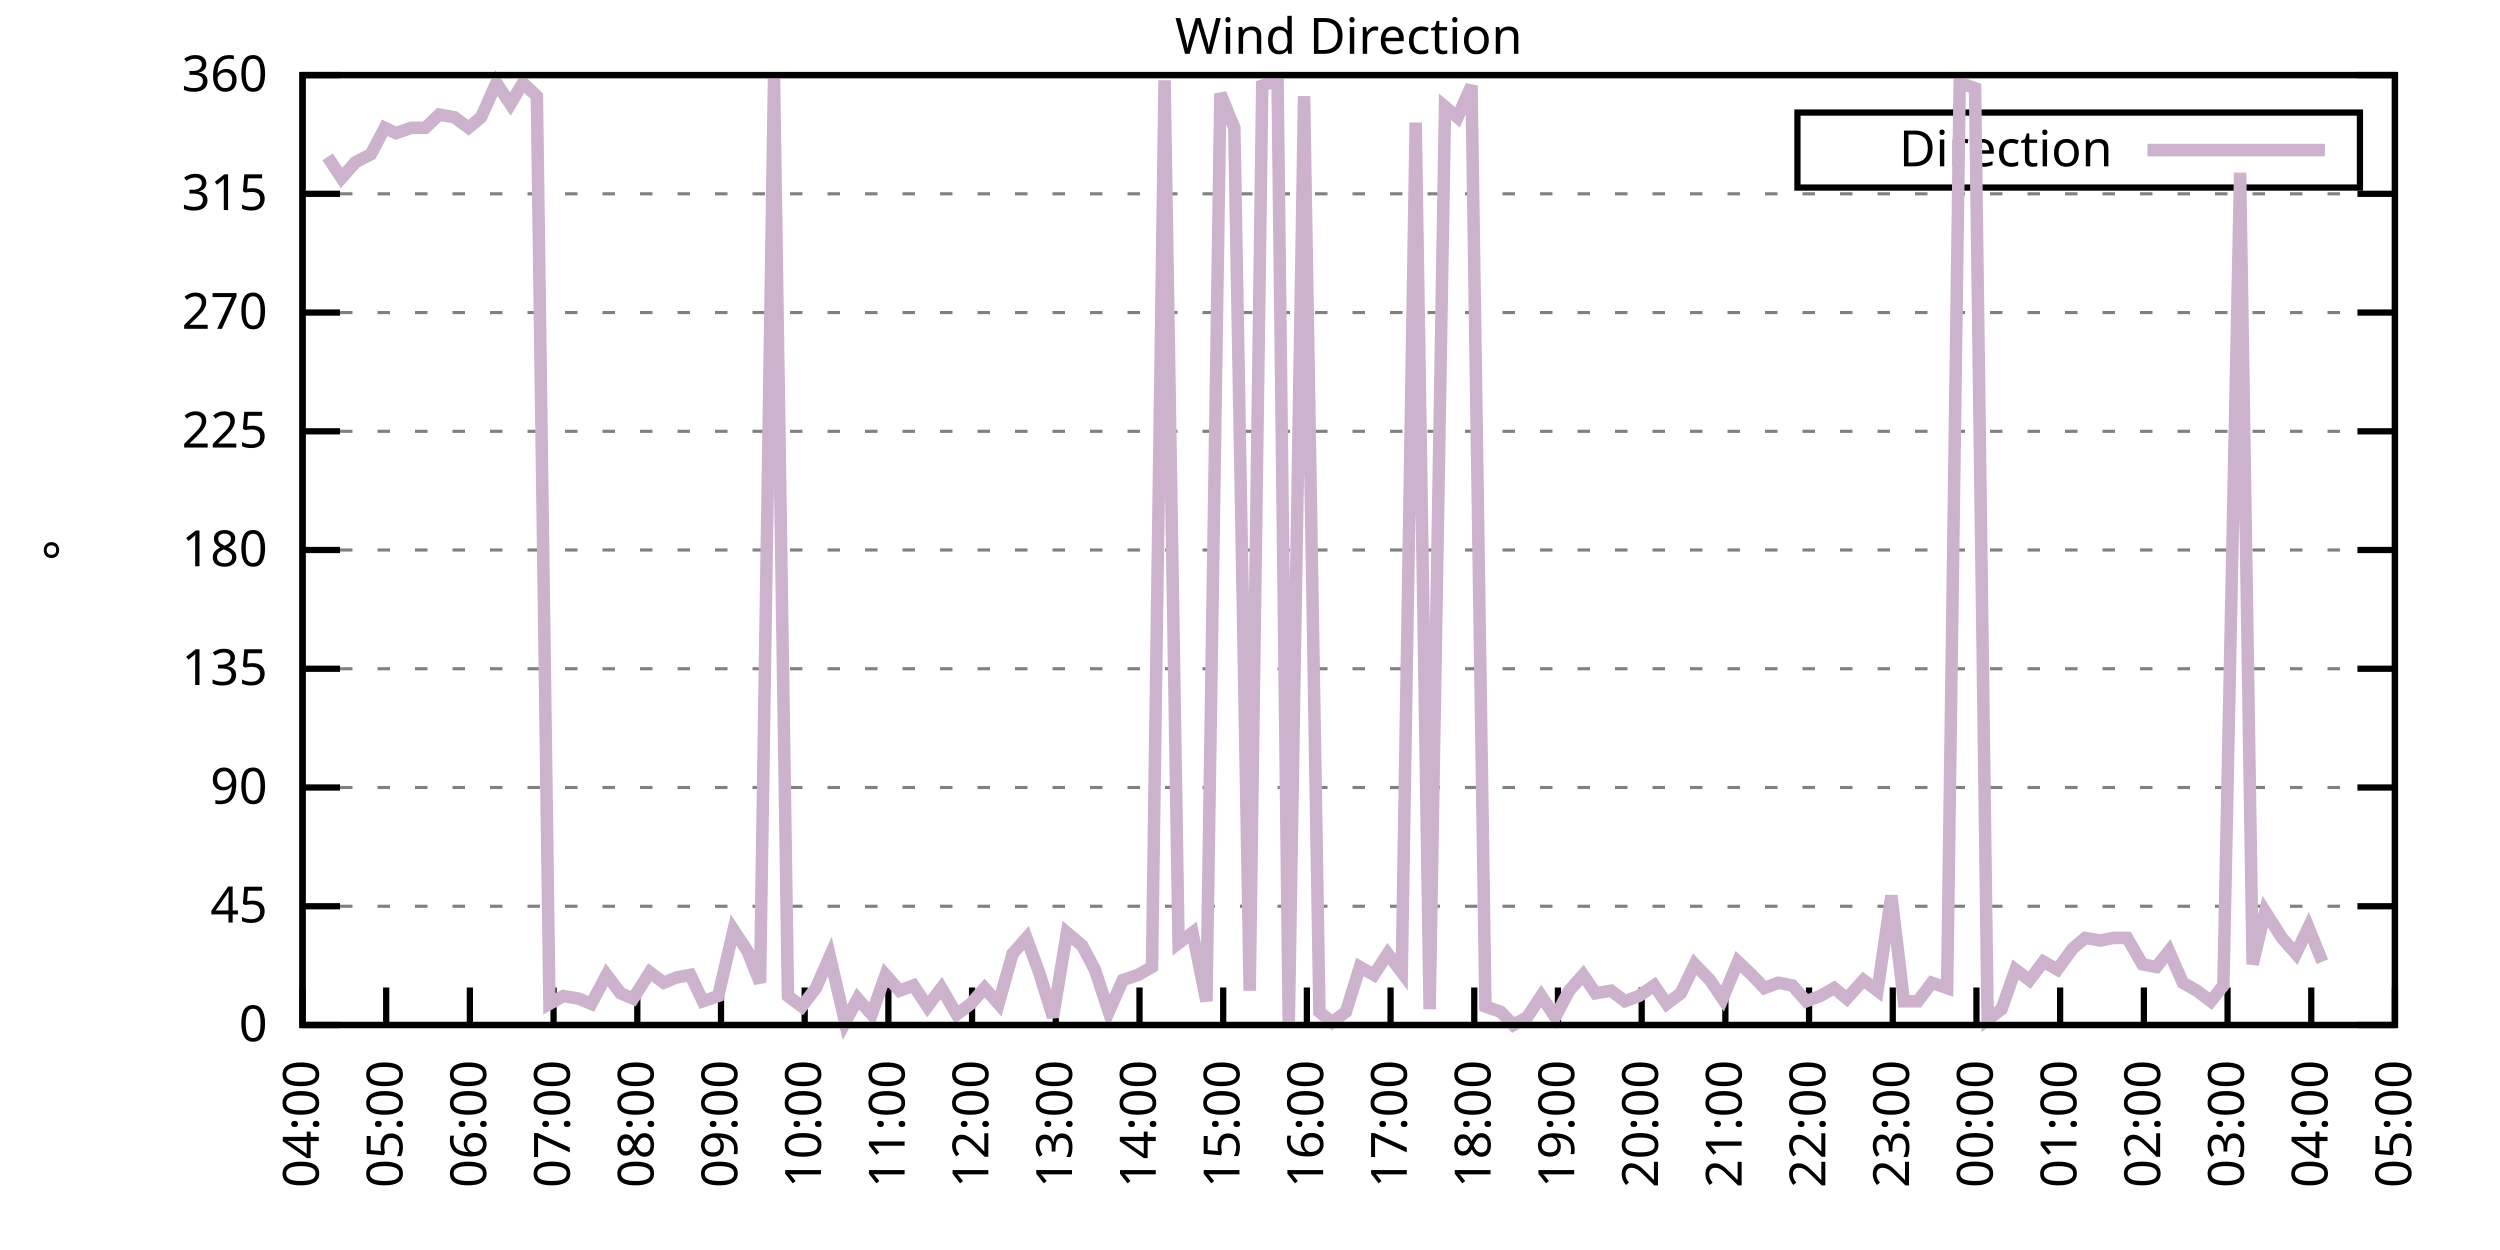
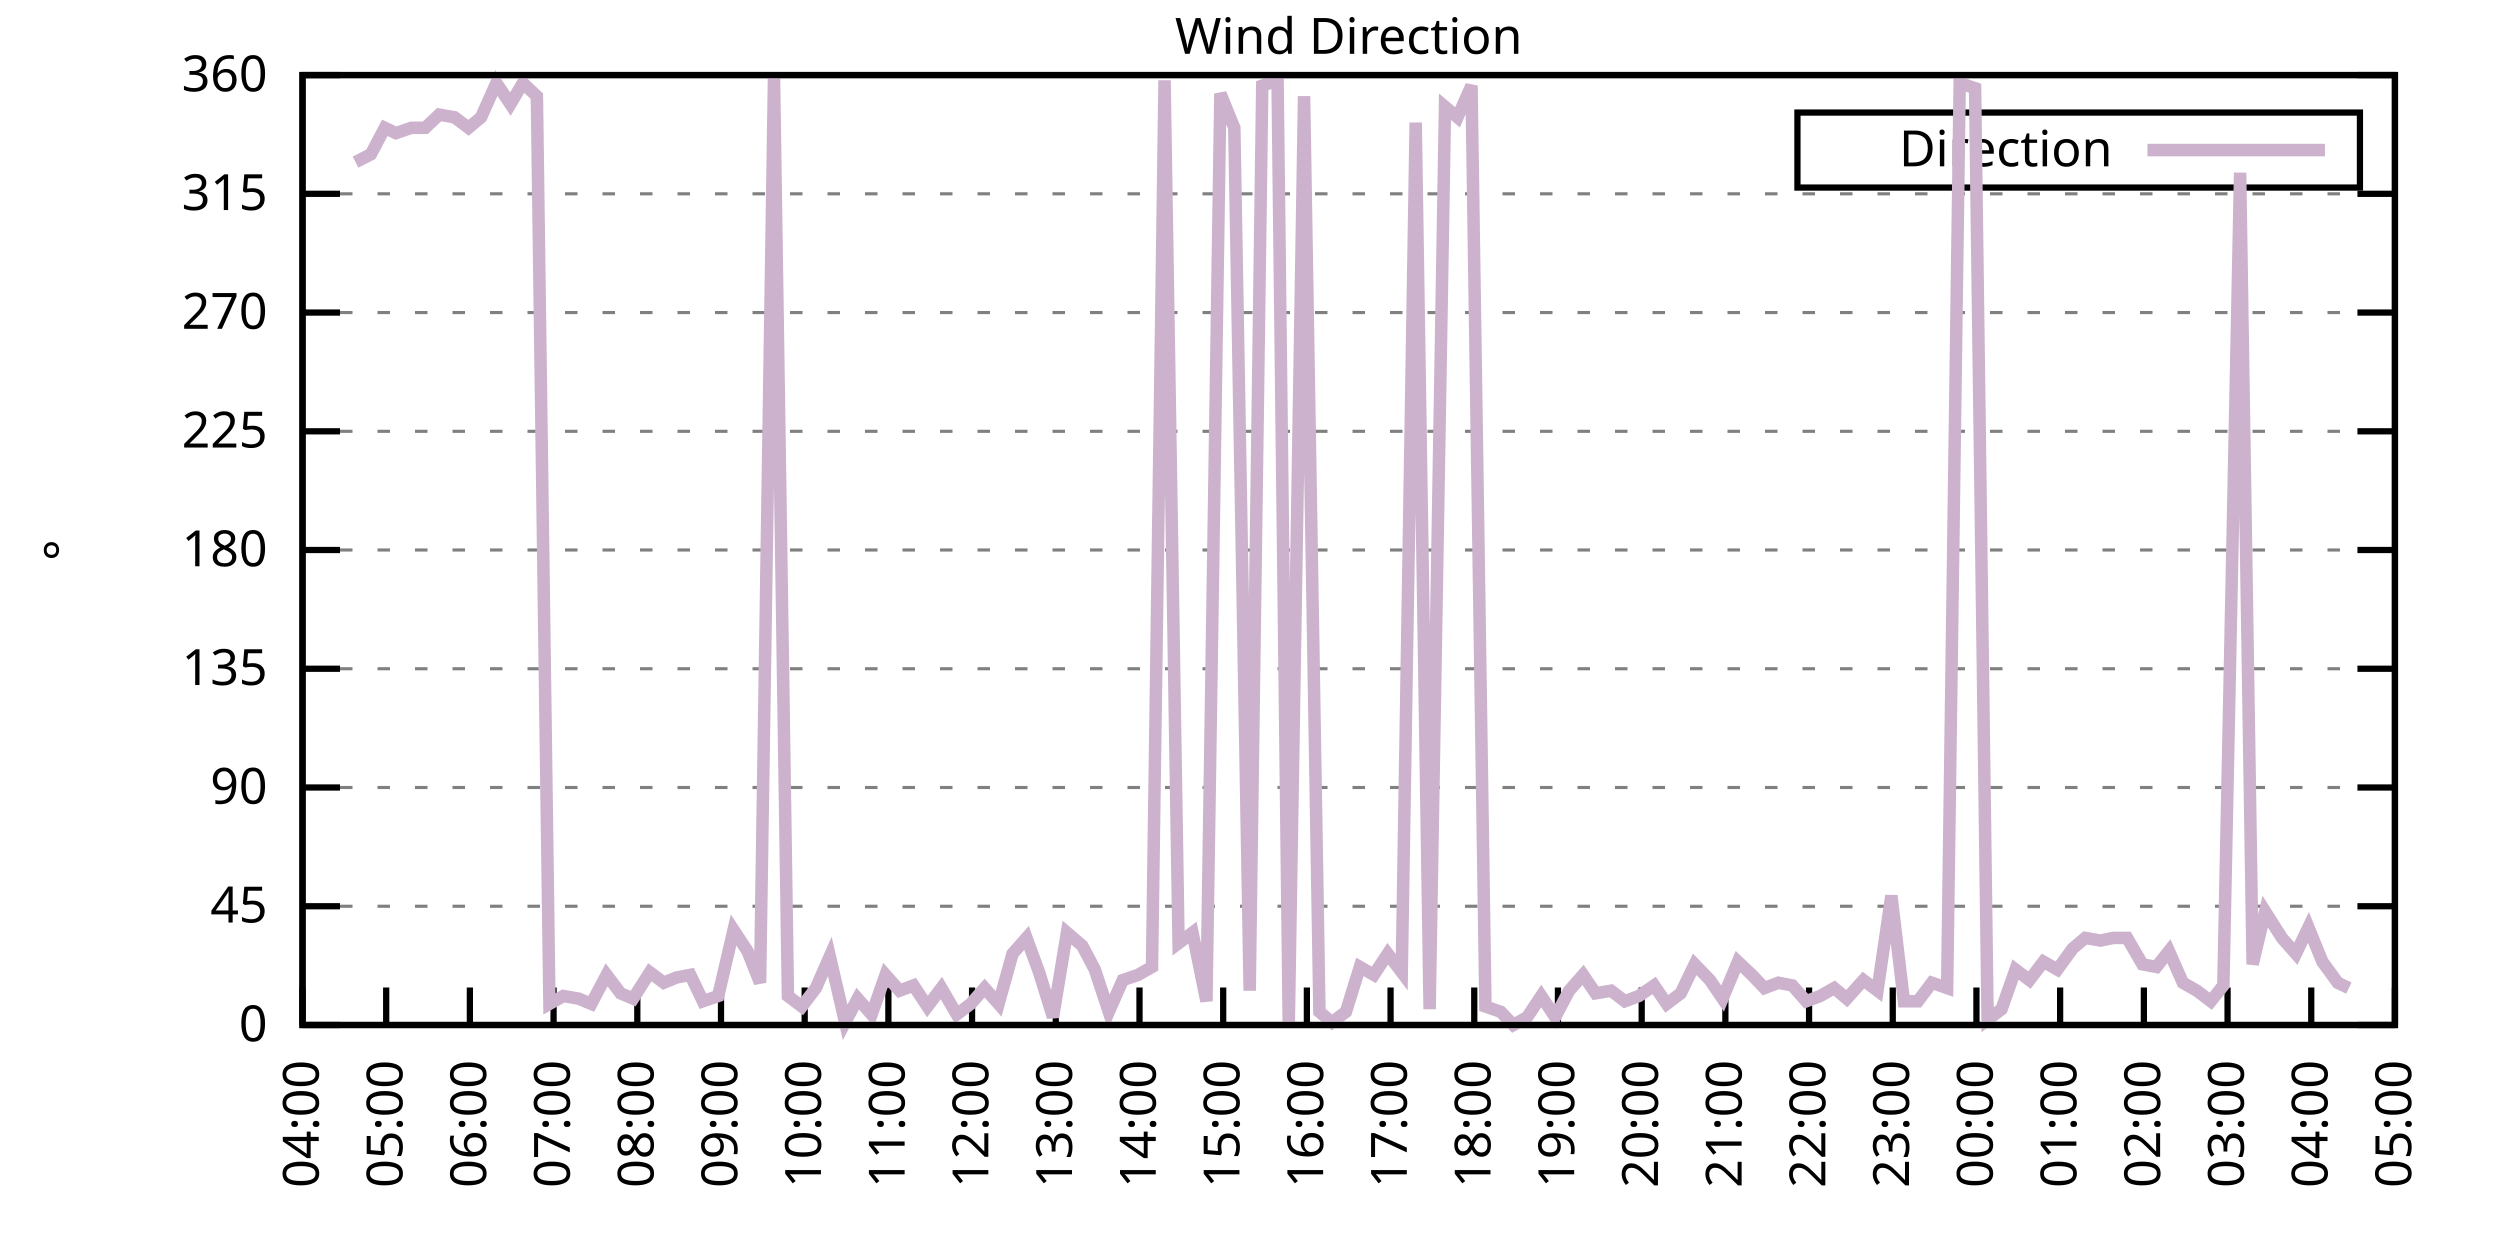
<svg xmlns="http://www.w3.org/2000/svg" xmlns:xlink="http://www.w3.org/1999/xlink" width="400" height="200" viewBox="0 0 400 200">
  <g id="gnuplot_canvas">
    <rect x="0" y="0" width="400" height="200" fill="none" />
    <defs>
      <circle id="gpDot" r="0.5" stroke-width="0.5" stroke="currentColor" />
      <path id="gpPt0" stroke-width="0.333" stroke="currentColor" d="M-1,0 h2 M0,-1 v2" />
      <path id="gpPt1" stroke-width="0.333" stroke="currentColor" d="M-1,-1 L1,1 M1,-1 L-1,1" />
      <path id="gpPt2" stroke-width="0.333" stroke="currentColor" d="M-1,0 L1,0 M0,-1 L0,1 M-1,-1 L1,1 M-1,1 L1,-1" />
      <rect id="gpPt3" stroke-width="0.333" stroke="currentColor" x="-1" y="-1" width="2" height="2" />
      <rect id="gpPt4" stroke-width="0.333" stroke="currentColor" fill="currentColor" x="-1" y="-1" width="2" height="2" />
      <circle id="gpPt5" stroke-width="0.333" stroke="currentColor" cx="0" cy="0" r="1" />
      <use xlink:href="#gpPt5" id="gpPt6" fill="currentColor" stroke="none" />
      <path id="gpPt7" stroke-width="0.333" stroke="currentColor" d="M0,-1.33 L-1.33,0.67 L1.33,0.67 z" />
      <use xlink:href="#gpPt7" id="gpPt8" fill="currentColor" stroke="none" />
      <use xlink:href="#gpPt7" id="gpPt9" stroke="currentColor" transform="rotate(180)" />
      <use xlink:href="#gpPt9" id="gpPt10" fill="currentColor" stroke="none" />
      <use xlink:href="#gpPt3" id="gpPt11" stroke="currentColor" transform="rotate(45)" />
      <use xlink:href="#gpPt11" id="gpPt12" fill="currentColor" stroke="none" />
      <path id="gpPt13" stroke-width="0.333" stroke="currentColor" d="M0,1.330 L1.265,0.411 L0.782,-1.067 L-0.782,-1.076 L-1.265,0.411 z" />
      <use xlink:href="#gpPt13" id="gpPt14" fill="currentColor" stroke="none" />
      <filter id="textbox" filterUnits="objectBoundingBox" x="0" y="0" height="1" width="1">
        <feFlood flood-color="white" flood-opacity="1" result="bgnd" />
        <feComposite in="SourceGraphic" in2="bgnd" operator="atop" />
      </filter>
      <filter id="greybox" filterUnits="objectBoundingBox" x="0" y="0" height="1" width="1">
        <feFlood flood-color="lightgrey" flood-opacity="1" result="grey" />
        <feComposite in="SourceGraphic" in2="grey" operator="atop" />
      </filter>
    </defs>
    <g fill="none" color="white" stroke="currentColor" stroke-width="1.00" stroke-linecap="butt" stroke-linejoin="miter">
</g>
    <g fill="none" color="black" stroke="currentColor" stroke-width="1.00" stroke-linecap="butt" stroke-linejoin="miter">
      <g stroke="none" shape-rendering="crispEdges">
        <polygon fill="rgb(255, 255, 255)" points="48.40,164.00 383.18,164.00 383.18,12.02 48.40,12.02 " />
      </g>
    </g>
    <g fill="none" color="black" stroke="currentColor" stroke-width="1.00" stroke-linecap="butt" stroke-linejoin="miter">
</g>
    <g fill="none" color="black" stroke="black" stroke-width="0.50" stroke-linecap="butt" stroke-linejoin="miter">
</g>
    <g fill="none" color="gray" stroke="currentColor" stroke-width="0.50" stroke-linecap="butt" stroke-linejoin="miter">
      <path stroke="gray" stroke-dasharray="2,4" class="gridline" d="M48.40,164.00 L383.19,164.00  " />
    </g>
    <g fill="none" color="gray" stroke="gray" stroke-width="1.00" stroke-linecap="butt" stroke-linejoin="miter">
</g>
    <g fill="none" color="black" stroke="currentColor" stroke-width="1.00" stroke-linecap="butt" stroke-linejoin="miter">
      <path stroke="black" d="M48.40,164.00 L54.40,164.00 M383.19,164.00 L377.19,164.00  " />
      <g transform="translate(42.80,166.60)" stroke="none" fill="black" font-family="Sans" font-size="8.00" text-anchor="end">
        <text>
          <tspan font-family="Sans"> 0</tspan>
        </text>
      </g>
    </g>
    <g fill="none" color="black" stroke="currentColor" stroke-width="1.00" stroke-linecap="butt" stroke-linejoin="miter">
</g>
    <g fill="none" color="black" stroke="black" stroke-width="0.50" stroke-linecap="butt" stroke-linejoin="miter">
</g>
    <g fill="none" color="gray" stroke="currentColor" stroke-width="0.50" stroke-linecap="butt" stroke-linejoin="miter">
      <path stroke="gray" stroke-dasharray="2,4" class="gridline" d="M48.40,145.00 L383.19,145.00  " />
    </g>
    <g fill="none" color="gray" stroke="gray" stroke-width="1.00" stroke-linecap="butt" stroke-linejoin="miter">
</g>
    <g fill="none" color="black" stroke="currentColor" stroke-width="1.00" stroke-linecap="butt" stroke-linejoin="miter">
      <path stroke="black" d="M48.40,145.00 L54.40,145.00 M383.19,145.00 L377.19,145.00  " />
      <g transform="translate(42.80,147.60)" stroke="none" fill="black" font-family="Sans" font-size="8.00" text-anchor="end">
        <text>
          <tspan font-family="Sans"> 45</tspan>
        </text>
      </g>
    </g>
    <g fill="none" color="black" stroke="currentColor" stroke-width="1.00" stroke-linecap="butt" stroke-linejoin="miter">
</g>
    <g fill="none" color="black" stroke="black" stroke-width="0.50" stroke-linecap="butt" stroke-linejoin="miter">
</g>
    <g fill="none" color="gray" stroke="currentColor" stroke-width="0.50" stroke-linecap="butt" stroke-linejoin="miter">
      <path stroke="gray" stroke-dasharray="2,4" class="gridline" d="M48.40,126.00 L383.19,126.00  " />
    </g>
    <g fill="none" color="gray" stroke="gray" stroke-width="1.00" stroke-linecap="butt" stroke-linejoin="miter">
</g>
    <g fill="none" color="black" stroke="currentColor" stroke-width="1.00" stroke-linecap="butt" stroke-linejoin="miter">
      <path stroke="black" d="M48.40,126.00 L54.40,126.00 M383.19,126.00 L377.19,126.00  " />
      <g transform="translate(42.80,128.60)" stroke="none" fill="black" font-family="Sans" font-size="8.00" text-anchor="end">
        <text>
          <tspan font-family="Sans"> 90</tspan>
        </text>
      </g>
    </g>
    <g fill="none" color="black" stroke="currentColor" stroke-width="1.00" stroke-linecap="butt" stroke-linejoin="miter">
</g>
    <g fill="none" color="black" stroke="black" stroke-width="0.50" stroke-linecap="butt" stroke-linejoin="miter">
</g>
    <g fill="none" color="gray" stroke="currentColor" stroke-width="0.50" stroke-linecap="butt" stroke-linejoin="miter">
      <path stroke="gray" stroke-dasharray="2,4" class="gridline" d="M48.40,107.00 L383.19,107.00  " />
    </g>
    <g fill="none" color="gray" stroke="gray" stroke-width="1.00" stroke-linecap="butt" stroke-linejoin="miter">
</g>
    <g fill="none" color="black" stroke="currentColor" stroke-width="1.00" stroke-linecap="butt" stroke-linejoin="miter">
      <path stroke="black" d="M48.40,107.00 L54.40,107.00 M383.19,107.00 L377.19,107.00  " />
      <g transform="translate(42.80,109.60)" stroke="none" fill="black" font-family="Sans" font-size="8.00" text-anchor="end">
        <text>
          <tspan font-family="Sans"> 135</tspan>
        </text>
      </g>
    </g>
    <g fill="none" color="black" stroke="currentColor" stroke-width="1.00" stroke-linecap="butt" stroke-linejoin="miter">
</g>
    <g fill="none" color="black" stroke="black" stroke-width="0.50" stroke-linecap="butt" stroke-linejoin="miter">
</g>
    <g fill="none" color="gray" stroke="currentColor" stroke-width="0.50" stroke-linecap="butt" stroke-linejoin="miter">
      <path stroke="gray" stroke-dasharray="2,4" class="gridline" d="M48.40,88.00 L383.19,88.00  " />
    </g>
    <g fill="none" color="gray" stroke="gray" stroke-width="1.00" stroke-linecap="butt" stroke-linejoin="miter">
</g>
    <g fill="none" color="black" stroke="currentColor" stroke-width="1.00" stroke-linecap="butt" stroke-linejoin="miter">
      <path stroke="black" d="M48.40,88.00 L54.40,88.00 M383.19,88.00 L377.19,88.00  " />
      <g transform="translate(42.80,90.60)" stroke="none" fill="black" font-family="Sans" font-size="8.00" text-anchor="end">
        <text>
          <tspan font-family="Sans"> 180</tspan>
        </text>
      </g>
    </g>
    <g fill="none" color="black" stroke="currentColor" stroke-width="1.00" stroke-linecap="butt" stroke-linejoin="miter">
</g>
    <g fill="none" color="black" stroke="black" stroke-width="0.50" stroke-linecap="butt" stroke-linejoin="miter">
</g>
    <g fill="none" color="gray" stroke="currentColor" stroke-width="0.50" stroke-linecap="butt" stroke-linejoin="miter">
      <path stroke="gray" stroke-dasharray="2,4" class="gridline" d="M48.40,69.01 L383.19,69.01  " />
    </g>
    <g fill="none" color="gray" stroke="gray" stroke-width="1.00" stroke-linecap="butt" stroke-linejoin="miter">
</g>
    <g fill="none" color="black" stroke="currentColor" stroke-width="1.00" stroke-linecap="butt" stroke-linejoin="miter">
      <path stroke="black" d="M48.40,69.01 L54.40,69.01 M383.19,69.01 L377.19,69.01  " />
      <g transform="translate(42.80,71.61)" stroke="none" fill="black" font-family="Sans" font-size="8.00" text-anchor="end">
        <text>
          <tspan font-family="Sans"> 225</tspan>
        </text>
      </g>
    </g>
    <g fill="none" color="black" stroke="currentColor" stroke-width="1.00" stroke-linecap="butt" stroke-linejoin="miter">
</g>
    <g fill="none" color="black" stroke="black" stroke-width="0.50" stroke-linecap="butt" stroke-linejoin="miter">
</g>
    <g fill="none" color="gray" stroke="currentColor" stroke-width="0.50" stroke-linecap="butt" stroke-linejoin="miter">
      <path stroke="gray" stroke-dasharray="2,4" class="gridline" d="M48.40,50.01 L383.19,50.01  " />
    </g>
    <g fill="none" color="gray" stroke="gray" stroke-width="1.00" stroke-linecap="butt" stroke-linejoin="miter">
</g>
    <g fill="none" color="black" stroke="currentColor" stroke-width="1.00" stroke-linecap="butt" stroke-linejoin="miter">
      <path stroke="black" d="M48.40,50.01 L54.40,50.01 M383.19,50.01 L377.19,50.01  " />
      <g transform="translate(42.80,52.61)" stroke="none" fill="black" font-family="Sans" font-size="8.00" text-anchor="end">
        <text>
          <tspan font-family="Sans"> 270</tspan>
        </text>
      </g>
    </g>
    <g fill="none" color="black" stroke="currentColor" stroke-width="1.00" stroke-linecap="butt" stroke-linejoin="miter">
</g>
    <g fill="none" color="black" stroke="black" stroke-width="0.50" stroke-linecap="butt" stroke-linejoin="miter">
</g>
    <g fill="none" color="gray" stroke="currentColor" stroke-width="0.50" stroke-linecap="butt" stroke-linejoin="miter">
      <path stroke="gray" stroke-dasharray="2,4" class="gridline" d="M48.40,31.01 L383.19,31.01  " />
    </g>
    <g fill="none" color="gray" stroke="gray" stroke-width="1.00" stroke-linecap="butt" stroke-linejoin="miter">
</g>
    <g fill="none" color="black" stroke="currentColor" stroke-width="1.00" stroke-linecap="butt" stroke-linejoin="miter">
      <path stroke="black" d="M48.40,31.01 L54.40,31.01 M383.19,31.01 L377.19,31.01  " />
      <g transform="translate(42.80,33.61)" stroke="none" fill="black" font-family="Sans" font-size="8.00" text-anchor="end">
        <text>
          <tspan font-family="Sans"> 315</tspan>
        </text>
      </g>
    </g>
    <g fill="none" color="black" stroke="currentColor" stroke-width="1.00" stroke-linecap="butt" stroke-linejoin="miter">
</g>
    <g fill="none" color="black" stroke="black" stroke-width="0.50" stroke-linecap="butt" stroke-linejoin="miter">
</g>
    <g fill="none" color="gray" stroke="currentColor" stroke-width="0.50" stroke-linecap="butt" stroke-linejoin="miter">
      <path stroke="gray" stroke-dasharray="2,4" class="gridline" d="M48.40,12.01 L383.19,12.01  " />
    </g>
    <g fill="none" color="gray" stroke="gray" stroke-width="1.00" stroke-linecap="butt" stroke-linejoin="miter">
</g>
    <g fill="none" color="black" stroke="currentColor" stroke-width="1.00" stroke-linecap="butt" stroke-linejoin="miter">
      <path stroke="black" d="M48.40,12.01 L54.40,12.01 M383.19,12.01 L377.19,12.01  " />
      <g transform="translate(42.80,14.61)" stroke="none" fill="black" font-family="Sans" font-size="8.00" text-anchor="end">
        <text>
          <tspan font-family="Sans"> 360</tspan>
        </text>
      </g>
    </g>
    <g fill="none" color="black" stroke="currentColor" stroke-width="1.00" stroke-linecap="butt" stroke-linejoin="miter">
      <path stroke="black" d="M48.40,164.00 L48.40,158.00  " />
      <g transform="translate(51.00,169.60) rotate(270.00)" stroke="none" fill="black" font-family="Sans" font-size="8.00" text-anchor="end">
        <text>
          <tspan font-family="Sans">04:00</tspan>
        </text>
      </g>
    </g>
    <g fill="none" color="black" stroke="currentColor" stroke-width="1.00" stroke-linecap="butt" stroke-linejoin="miter">
      <path stroke="black" d="M61.79,164.00 L61.79,158.00  " />
      <g transform="translate(64.39,169.60) rotate(270.00)" stroke="none" fill="black" font-family="Sans" font-size="8.00" text-anchor="end">
        <text>
          <tspan font-family="Sans">05:00</tspan>
        </text>
      </g>
    </g>
    <g fill="none" color="black" stroke="currentColor" stroke-width="1.00" stroke-linecap="butt" stroke-linejoin="miter">
      <path stroke="black" d="M75.18,164.00 L75.18,158.00  " />
      <g transform="translate(77.78,169.60) rotate(270.00)" stroke="none" fill="black" font-family="Sans" font-size="8.00" text-anchor="end">
        <text>
          <tspan font-family="Sans">06:00</tspan>
        </text>
      </g>
    </g>
    <g fill="none" color="black" stroke="currentColor" stroke-width="1.00" stroke-linecap="butt" stroke-linejoin="miter">
      <path stroke="black" d="M88.57,164.00 L88.57,158.00  " />
      <g transform="translate(91.17,169.60) rotate(270.00)" stroke="none" fill="black" font-family="Sans" font-size="8.00" text-anchor="end">
        <text>
          <tspan font-family="Sans">07:00</tspan>
        </text>
      </g>
    </g>
    <g fill="none" color="black" stroke="currentColor" stroke-width="1.00" stroke-linecap="butt" stroke-linejoin="miter">
      <path stroke="black" d="M101.97,164.00 L101.97,158.00  " />
      <g transform="translate(104.57,169.60) rotate(270.00)" stroke="none" fill="black" font-family="Sans" font-size="8.00" text-anchor="end">
        <text>
          <tspan font-family="Sans">08:00</tspan>
        </text>
      </g>
    </g>
    <g fill="none" color="black" stroke="currentColor" stroke-width="1.00" stroke-linecap="butt" stroke-linejoin="miter">
      <path stroke="black" d="M115.36,164.00 L115.36,158.00  " />
      <g transform="translate(117.96,169.60) rotate(270.00)" stroke="none" fill="black" font-family="Sans" font-size="8.00" text-anchor="end">
        <text>
          <tspan font-family="Sans">09:00</tspan>
        </text>
      </g>
    </g>
    <g fill="none" color="black" stroke="currentColor" stroke-width="1.00" stroke-linecap="butt" stroke-linejoin="miter">
      <path stroke="black" d="M128.75,164.00 L128.75,158.00  " />
      <g transform="translate(131.35,169.60) rotate(270.00)" stroke="none" fill="black" font-family="Sans" font-size="8.00" text-anchor="end">
        <text>
          <tspan font-family="Sans">10:00</tspan>
        </text>
      </g>
    </g>
    <g fill="none" color="black" stroke="currentColor" stroke-width="1.00" stroke-linecap="butt" stroke-linejoin="miter">
      <path stroke="black" d="M142.14,164.00 L142.14,158.00  " />
      <g transform="translate(144.74,169.60) rotate(270.00)" stroke="none" fill="black" font-family="Sans" font-size="8.00" text-anchor="end">
        <text>
          <tspan font-family="Sans">11:00</tspan>
        </text>
      </g>
    </g>
    <g fill="none" color="black" stroke="currentColor" stroke-width="1.00" stroke-linecap="butt" stroke-linejoin="miter">
      <path stroke="black" d="M155.53,164.00 L155.53,158.00  " />
      <g transform="translate(158.13,169.60) rotate(270.00)" stroke="none" fill="black" font-family="Sans" font-size="8.00" text-anchor="end">
        <text>
          <tspan font-family="Sans">12:00</tspan>
        </text>
      </g>
    </g>
    <g fill="none" color="black" stroke="currentColor" stroke-width="1.00" stroke-linecap="butt" stroke-linejoin="miter">
      <path stroke="black" d="M168.92,164.00 L168.92,158.00  " />
      <g transform="translate(171.52,169.60) rotate(270.00)" stroke="none" fill="black" font-family="Sans" font-size="8.00" text-anchor="end">
        <text>
          <tspan font-family="Sans">13:00</tspan>
        </text>
      </g>
    </g>
    <g fill="none" color="black" stroke="currentColor" stroke-width="1.00" stroke-linecap="butt" stroke-linejoin="miter">
      <path stroke="black" d="M182.32,164.00 L182.32,158.00  " />
      <g transform="translate(184.92,169.60) rotate(270.00)" stroke="none" fill="black" font-family="Sans" font-size="8.00" text-anchor="end">
        <text>
          <tspan font-family="Sans">14:00</tspan>
        </text>
      </g>
    </g>
    <g fill="none" color="black" stroke="currentColor" stroke-width="1.00" stroke-linecap="butt" stroke-linejoin="miter">
      <path stroke="black" d="M195.71,164.00 L195.71,158.00  " />
      <g transform="translate(198.31,169.60) rotate(270.00)" stroke="none" fill="black" font-family="Sans" font-size="8.00" text-anchor="end">
        <text>
          <tspan font-family="Sans">15:00</tspan>
        </text>
      </g>
    </g>
    <g fill="none" color="black" stroke="currentColor" stroke-width="1.00" stroke-linecap="butt" stroke-linejoin="miter">
      <path stroke="black" d="M209.10,164.00 L209.10,158.00  " />
      <g transform="translate(211.70,169.60) rotate(270.00)" stroke="none" fill="black" font-family="Sans" font-size="8.00" text-anchor="end">
        <text>
          <tspan font-family="Sans">16:00</tspan>
        </text>
      </g>
    </g>
    <g fill="none" color="black" stroke="currentColor" stroke-width="1.00" stroke-linecap="butt" stroke-linejoin="miter">
      <path stroke="black" d="M222.49,164.00 L222.49,158.00  " />
      <g transform="translate(225.09,169.60) rotate(270.00)" stroke="none" fill="black" font-family="Sans" font-size="8.00" text-anchor="end">
        <text>
          <tspan font-family="Sans">17:00</tspan>
        </text>
      </g>
    </g>
    <g fill="none" color="black" stroke="currentColor" stroke-width="1.00" stroke-linecap="butt" stroke-linejoin="miter">
      <path stroke="black" d="M235.88,164.00 L235.88,158.00  " />
      <g transform="translate(238.48,169.60) rotate(270.00)" stroke="none" fill="black" font-family="Sans" font-size="8.00" text-anchor="end">
        <text>
          <tspan font-family="Sans">18:00</tspan>
        </text>
      </g>
    </g>
    <g fill="none" color="black" stroke="currentColor" stroke-width="1.00" stroke-linecap="butt" stroke-linejoin="miter">
      <path stroke="black" d="M249.27,164.00 L249.27,158.00  " />
      <g transform="translate(251.87,169.60) rotate(270.00)" stroke="none" fill="black" font-family="Sans" font-size="8.00" text-anchor="end">
        <text>
          <tspan font-family="Sans">19:00</tspan>
        </text>
      </g>
    </g>
    <g fill="none" color="black" stroke="currentColor" stroke-width="1.00" stroke-linecap="butt" stroke-linejoin="miter">
      <path stroke="black" d="M262.67,164.00 L262.67,158.00  " />
      <g transform="translate(265.27,169.60) rotate(270.00)" stroke="none" fill="black" font-family="Sans" font-size="8.00" text-anchor="end">
        <text>
          <tspan font-family="Sans">20:00</tspan>
        </text>
      </g>
    </g>
    <g fill="none" color="black" stroke="currentColor" stroke-width="1.00" stroke-linecap="butt" stroke-linejoin="miter">
      <path stroke="black" d="M276.06,164.00 L276.06,158.00  " />
      <g transform="translate(278.66,169.60) rotate(270.00)" stroke="none" fill="black" font-family="Sans" font-size="8.00" text-anchor="end">
        <text>
          <tspan font-family="Sans">21:00</tspan>
        </text>
      </g>
    </g>
    <g fill="none" color="black" stroke="currentColor" stroke-width="1.00" stroke-linecap="butt" stroke-linejoin="miter">
      <path stroke="black" d="M289.45,164.00 L289.45,158.00  " />
      <g transform="translate(292.05,169.60) rotate(270.00)" stroke="none" fill="black" font-family="Sans" font-size="8.00" text-anchor="end">
        <text>
          <tspan font-family="Sans">22:00</tspan>
        </text>
      </g>
    </g>
    <g fill="none" color="black" stroke="currentColor" stroke-width="1.00" stroke-linecap="butt" stroke-linejoin="miter">
      <path stroke="black" d="M302.84,164.00 L302.84,158.00  " />
      <g transform="translate(305.44,169.60) rotate(270.00)" stroke="none" fill="black" font-family="Sans" font-size="8.00" text-anchor="end">
        <text>
          <tspan font-family="Sans">23:00</tspan>
        </text>
      </g>
    </g>
    <g fill="none" color="black" stroke="currentColor" stroke-width="1.00" stroke-linecap="butt" stroke-linejoin="miter">
      <path stroke="black" d="M316.23,164.00 L316.23,158.00  " />
      <g transform="translate(318.83,169.60) rotate(270.00)" stroke="none" fill="black" font-family="Sans" font-size="8.00" text-anchor="end">
        <text>
          <tspan font-family="Sans">00:00</tspan>
        </text>
      </g>
    </g>
    <g fill="none" color="black" stroke="currentColor" stroke-width="1.00" stroke-linecap="butt" stroke-linejoin="miter">
      <path stroke="black" d="M329.62,164.00 L329.62,158.00  " />
      <g transform="translate(332.22,169.60) rotate(270.00)" stroke="none" fill="black" font-family="Sans" font-size="8.00" text-anchor="end">
        <text>
          <tspan font-family="Sans">01:00</tspan>
        </text>
      </g>
    </g>
    <g fill="none" color="black" stroke="currentColor" stroke-width="1.00" stroke-linecap="butt" stroke-linejoin="miter">
      <path stroke="black" d="M343.02,164.00 L343.02,158.00  " />
      <g transform="translate(345.62,169.60) rotate(270.00)" stroke="none" fill="black" font-family="Sans" font-size="8.00" text-anchor="end">
        <text>
          <tspan font-family="Sans">02:00</tspan>
        </text>
      </g>
    </g>
    <g fill="none" color="black" stroke="currentColor" stroke-width="1.00" stroke-linecap="butt" stroke-linejoin="miter">
      <path stroke="black" d="M356.41,164.00 L356.41,158.00  " />
      <g transform="translate(359.01,169.60) rotate(270.00)" stroke="none" fill="black" font-family="Sans" font-size="8.00" text-anchor="end">
        <text>
          <tspan font-family="Sans">03:00</tspan>
        </text>
      </g>
    </g>
    <g fill="none" color="black" stroke="currentColor" stroke-width="1.00" stroke-linecap="butt" stroke-linejoin="miter">
      <path stroke="black" d="M369.80,164.00 L369.80,158.00  " />
      <g transform="translate(372.40,169.60) rotate(270.00)" stroke="none" fill="black" font-family="Sans" font-size="8.00" text-anchor="end">
        <text>
          <tspan font-family="Sans">04:00</tspan>
        </text>
      </g>
    </g>
    <g fill="none" color="black" stroke="currentColor" stroke-width="1.00" stroke-linecap="butt" stroke-linejoin="miter">
      <path stroke="black" d="M383.19,164.00 L383.19,158.00  " />
      <g transform="translate(385.79,169.60) rotate(270.00)" stroke="none" fill="black" font-family="Sans" font-size="8.00" text-anchor="end">
        <text>
          <tspan font-family="Sans">05:00</tspan>
        </text>
      </g>
    </g>
    <g fill="none" color="black" stroke="currentColor" stroke-width="1.00" stroke-linecap="butt" stroke-linejoin="miter">
</g>
    <g fill="none" color="black" stroke="currentColor" stroke-width="1.00" stroke-linecap="butt" stroke-linejoin="miter">
      <path stroke="black" d="M48.40,12.01 L48.40,164.00 L383.19,164.00 L383.19,12.01 L48.40,12.01 Z  " />
    </g>
    <g fill="none" color="black" stroke="currentColor" stroke-width="1.00" stroke-linecap="butt" stroke-linejoin="miter">
</g>
    <g fill="none" color="black" stroke="currentColor" stroke-width="1.00" stroke-linecap="butt" stroke-linejoin="miter">
      <path stroke="black" d="M287.59,30.01 L287.59,18.01 L377.59,18.01 L377.59,30.01 L287.59,30.01 Z  " />
    </g>
    <g id="Wind_direction_plot_1">
      <g fill="none" color="white" stroke="black" stroke-width="2.00" stroke-linecap="butt" stroke-linejoin="miter">
</g>
      <g fill="none" color="black" stroke="currentColor" stroke-width="2.00" stroke-linecap="butt" stroke-linejoin="miter">
        <g transform="translate(337.99,26.61)" stroke="none" fill="black" font-family="Sans" font-size="8.00" text-anchor="end">
          <text>
            <tspan font-family="Sans">Direction</tspan>
          </text>
        </g>
      </g>
      <g fill="none" color="black" stroke="currentColor" stroke-width="2.00" stroke-linecap="butt" stroke-linejoin="miter">
-         <path stroke="rgb(204, 178, 204)" d="M343.59,24.01 L371.99,24.01 M52.42,25.10 L54.65,28.48 L56.88,25.94 L59.34,24.68 L61.57,20.45 L63.35,21.30   L65.81,20.45 L68.04,20.45 L70.27,18.34 L72.73,18.77 L74.96,20.45 L76.97,18.77 L79.42,13.28 L81.66,16.65   L83.66,13.28 L85.90,15.39 L87.91,160.62 L90.14,159.36 L92.59,159.78 L94.60,160.62 L97.06,155.98 L99.29,158.93   L101.30,159.78 L103.98,155.56 L106.21,157.24 L108.22,156.40 L110.45,155.98 L112.46,160.20 L114.91,159.36 L117.37,148.80   L119.60,152.18 L121.61,157.24 L123.84,12.43 L126.07,159.36 L128.30,161.04 L130.54,158.09 L132.77,153.02 L135.22,163.58   L137.23,159.78 L139.46,162.31 L141.69,155.98 L143.93,158.51 L146.16,157.67 L148.39,161.04 L150.62,158.09 L153.08,162.31   L155.31,160.62 L157.54,158.09 L159.77,160.62 L162.01,152.60 L164.24,150.07 L166.25,155.56 L168.48,162.73 L170.71,149.22   L173.17,151.33 L175.17,155.13 L177.41,161.89 L179.64,156.82 L182.09,155.98 L184.32,154.71 L186.33,12.85 L188.57,150.91   L190.80,149.22 L193.03,160.20 L195.26,14.97 L197.49,20.45 L199.95,158.51 L201.96,13.70 L204.41,12.85 L206.20,164.00   L208.65,15.39 L211.11,161.89 L213.12,163.58 L215.35,161.89 L217.58,154.71 L219.81,155.98 L222.04,152.60 L224.28,155.56   L226.51,19.61 L228.74,161.47 L231.20,17.08 L233.20,18.77 L235.44,13.70 L237.67,161.04 L240.12,161.89 L242.13,164.00   L244.36,162.73 L246.60,159.36 L248.83,162.73 L251.06,158.51 L253.29,155.98 L255.30,158.93 L257.76,158.51 L259.99,160.20   L262.22,159.36 L264.67,157.67 L266.68,160.62 L268.92,158.93 L271.15,154.29 L273.60,156.82 L275.61,159.78 L278.07,153.87   L280.30,155.98 L282.31,158.09 L284.54,157.24 L286.77,157.67 L289.00,160.20 L291.23,159.36 L293.47,158.09 L295.48,159.78   L298.15,156.82 L300.39,158.51 L302.62,143.31 L304.63,160.20 L306.86,160.20 L309.09,157.24 L311.54,158.09 L313.55,13.28   L316.01,14.12 L318.02,163.16 L320.25,161.47 L322.48,155.13 L324.71,156.82 L326.95,153.87 L329.18,155.13 L331.63,151.76   L333.64,150.07 L336.10,150.49 L338.10,150.07 L340.34,150.07 L342.79,154.29 L345.02,154.71 L347.03,152.18 L349.26,157.24   L351.50,158.51 L353.73,160.20 L355.74,157.67 L358.42,27.63 L360.42,154.29 L362.43,145.85 L365.11,150.07 L367.34,152.60   L369.35,148.38 L371.58,153.87  " />
+         <path stroke="rgb(204, 178, 204)" d="M343.59,24.01 L371.99,24.01 M56.88,25.94 L59.34,24.68 L61.57,20.45 L63.35,21.30 L65.81,20.45 L68.04,20.45   L70.27,18.34 L72.73,18.77 L74.96,20.45 L76.97,18.77 L79.42,13.28 L81.66,16.65 L83.66,13.28 L85.90,15.39   L87.91,160.62 L90.14,159.36 L92.59,159.78 L94.60,160.62 L97.06,155.98 L99.29,158.93 L101.30,159.78 L103.98,155.56   L106.21,157.24 L108.22,156.40 L110.45,155.98 L112.46,160.20 L114.91,159.36 L117.37,148.80 L119.60,152.18 L121.61,157.24   L123.84,12.43 L126.07,159.36 L128.30,161.04 L130.54,158.09 L132.77,153.02 L135.22,163.58 L137.23,159.78 L139.46,162.31   L141.69,155.98 L143.93,158.51 L146.16,157.67 L148.39,161.04 L150.62,158.09 L153.08,162.31 L155.31,160.62 L157.54,158.09   L159.77,160.62 L162.01,152.60 L164.24,150.07 L166.25,155.56 L168.48,162.73 L170.71,149.22 L173.17,151.33 L175.17,155.13   L177.41,161.89 L179.64,156.82 L182.09,155.98 L184.32,154.71 L186.33,12.85 L188.57,150.91 L190.80,149.22 L193.03,160.20   L195.26,14.97 L197.49,20.45 L199.95,158.51 L201.96,13.70 L204.41,12.85 L206.20,164.00 L208.65,15.39 L211.11,161.89   L213.12,163.58 L215.35,161.89 L217.58,154.71 L219.81,155.98 L222.04,152.60 L224.28,155.56 L226.51,19.61 L228.74,161.47   L231.20,17.08 L233.20,18.77 L235.44,13.70 L237.67,161.04 L240.12,161.89 L242.13,164.00 L244.36,162.73 L246.60,159.36   L248.83,162.73 L251.06,158.51 L253.29,155.98 L255.30,158.93 L257.76,158.51 L259.99,160.20 L262.22,159.36 L264.67,157.67   L266.68,160.62 L268.92,158.93 L271.15,154.29 L273.60,156.82 L275.61,159.78 L278.07,153.87 L280.30,155.98 L282.31,158.09   L284.54,157.24 L286.77,157.67 L289.00,160.20 L291.23,159.36 L293.47,158.09 L295.48,159.78 L298.15,156.82 L300.39,158.51   L302.62,143.31 L304.63,160.20 L306.86,160.20 L309.09,157.24 L311.54,158.09 L313.55,13.28 L316.01,14.12 L318.02,163.16   L320.25,161.47 L322.48,155.13 L324.71,156.82 L326.95,153.87 L329.18,155.13 L331.63,151.76 L333.64,150.07 L336.10,150.49   L338.10,150.07 L340.34,150.07 L342.79,154.29 L345.02,154.71 L347.03,152.18 L349.26,157.24 L351.50,158.51 L353.73,160.20   L355.74,157.67 L358.42,27.63 L360.42,154.29 L362.43,145.85 L365.11,150.07 L367.34,152.60 L369.35,148.38 L371.58,153.87   L374.04,157.24 L375.82,158.09  " />
      </g>
    </g>
    <g fill="none" color="black" stroke="currentColor" stroke-width="2.00" stroke-linecap="butt" stroke-linejoin="miter">
</g>
    <g fill="none" color="black" stroke="black" stroke-width="1.00" stroke-linecap="butt" stroke-linejoin="miter">
</g>
    <g fill="none" color="black" stroke="currentColor" stroke-width="1.00" stroke-linecap="butt" stroke-linejoin="miter">
      <path stroke="black" d="M48.40,12.01 L48.40,164.00 L383.19,164.00 L383.19,12.01 L48.40,12.01 Z  " />
      <g transform="translate(12.80,88.01) rotate(270.00)" stroke="none" fill="black" font-family="Sans" font-size="8.00" text-anchor="middle">
        <text>
          <tspan font-family="Sans">°</tspan>
        </text>
      </g>
    </g>
    <g fill="none" color="black" stroke="currentColor" stroke-width="1.00" stroke-linecap="butt" stroke-linejoin="miter">
</g>
    <g fill="none" color="black" stroke="currentColor" stroke-width="1.00" stroke-linecap="butt" stroke-linejoin="miter">
      <g transform="translate(215.79,8.61)" stroke="none" fill="black" font-family="Sans" font-size="8.00" text-anchor="middle">
        <text>
          <tspan font-family="Sans">Wind Direction</tspan>
        </text>
      </g>
    </g>
    <g fill="none" color="black" stroke="currentColor" stroke-width="1.00" stroke-linecap="butt" stroke-linejoin="miter">
</g>
  </g>
</svg>
